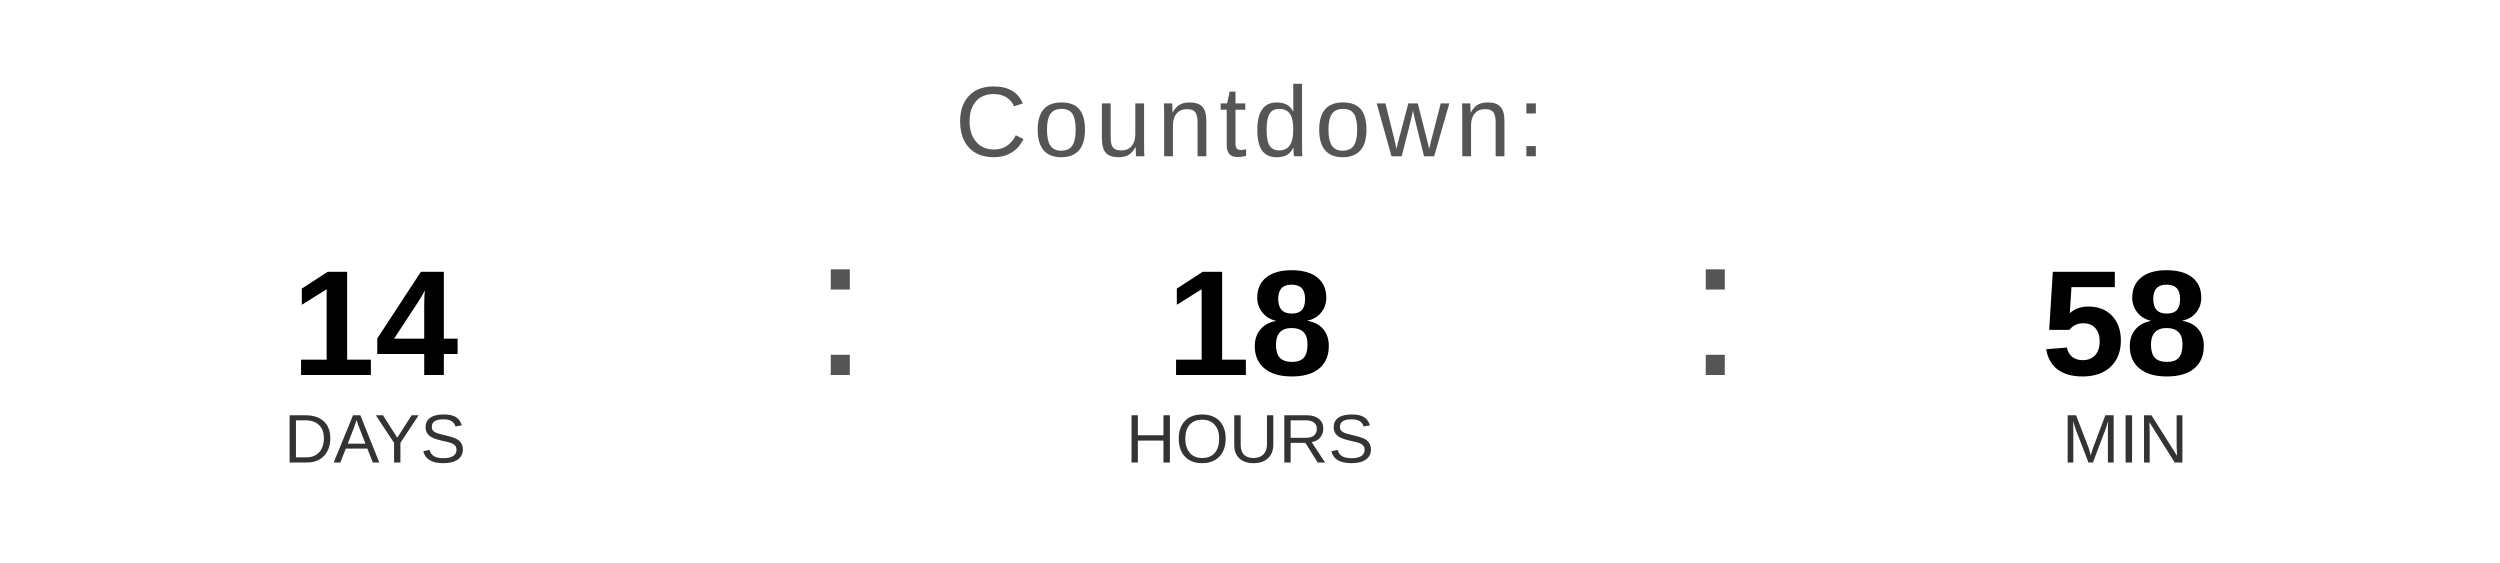
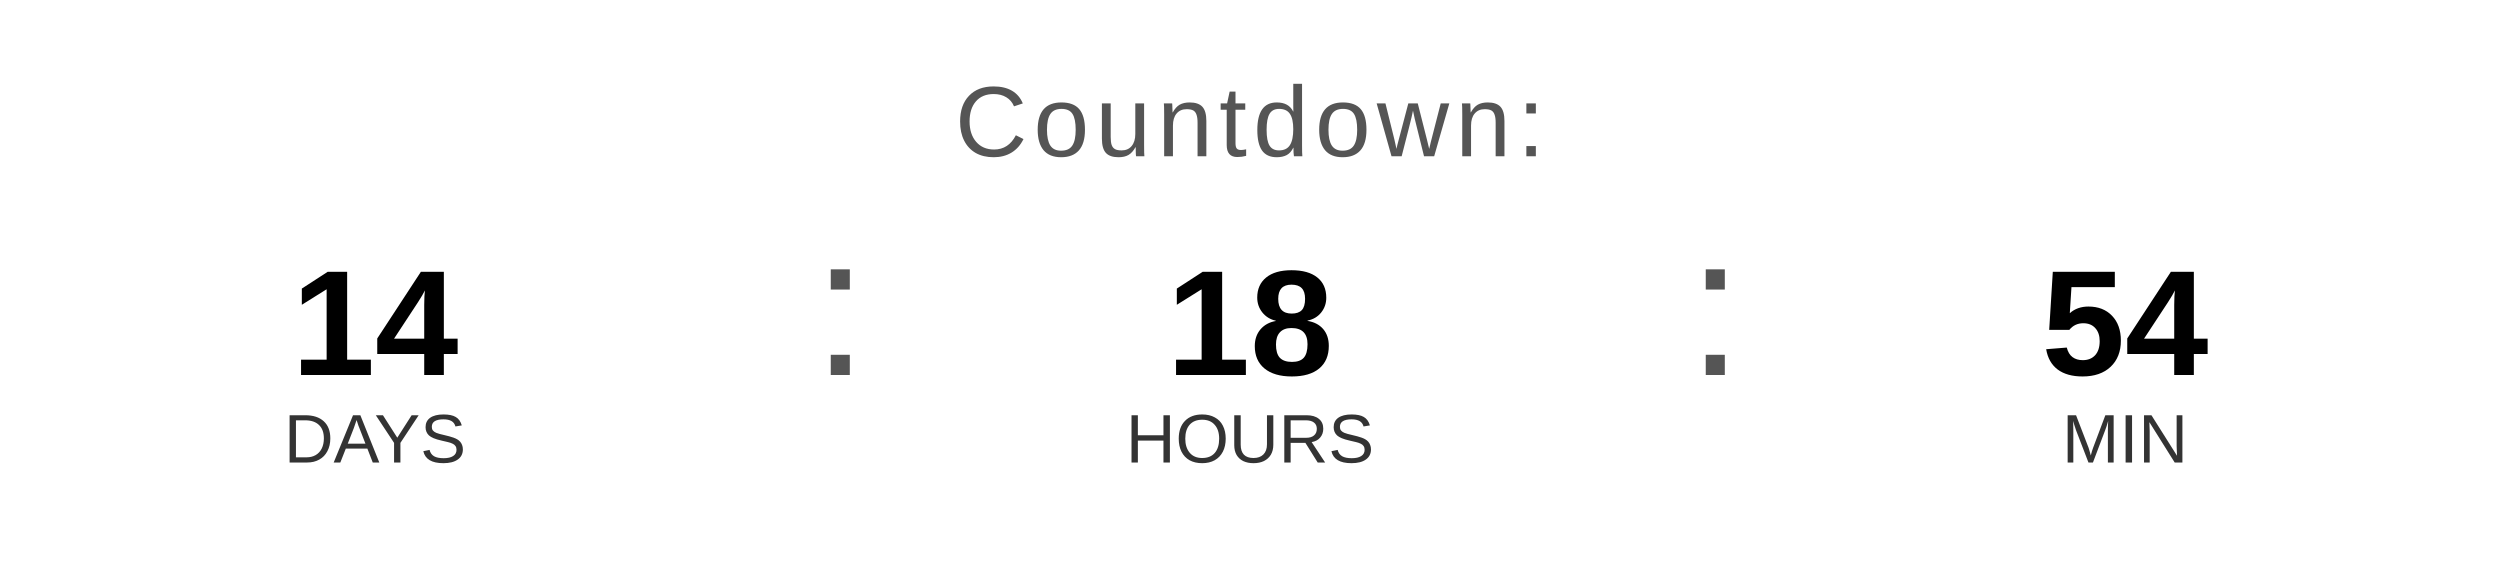
<svg xmlns="http://www.w3.org/2000/svg" width="400" height="90" viewBox="0 0 400 90">
  <text x="200" y="25" font-family="Arial, Helvetica, sans-serif" font-size="16" fill="#555555" text-anchor="middle" letter-spacing="1">
    Countdown:
  </text>
  <text x="60" y="60" font-family="Arial, Helvetica, sans-serif" font-size="24" font-weight="bold" fill="#000000" text-anchor="middle">14</text>
  <text x="60" y="74" font-family="Arial, Helvetica, sans-serif" font-size="11" fill="#333333" text-anchor="middle">DAYS</text>
  <text x="130" y="60" font-family="Arial, sans-serif" font-size="32" fill="#555555">:</text>
  <text x="200" y="60" font-family="Arial, Helvetica, sans-serif" font-size="24" font-weight="bold" fill="#000000" text-anchor="middle">18</text>
  <text x="200" y="74" font-family="Arial, Helvetica, sans-serif" font-size="11" fill="#333333" text-anchor="middle">HOURS</text>
  <text x="270" y="60" font-family="Arial, sans-serif" font-size="32" fill="#555555">:</text>
-   <text x="340" y="60" font-family="Arial, Helvetica, sans-serif" font-size="24" font-weight="bold" fill="#000000" text-anchor="middle">58</text>
+   <text x="340" y="60" font-family="Arial, Helvetica, sans-serif" font-size="24" font-weight="bold" fill="#000000" text-anchor="middle">54</text>
  <text x="340" y="74" font-family="Arial, Helvetica, sans-serif" font-size="11" fill="#333333" text-anchor="middle">MIN</text>
</svg>
